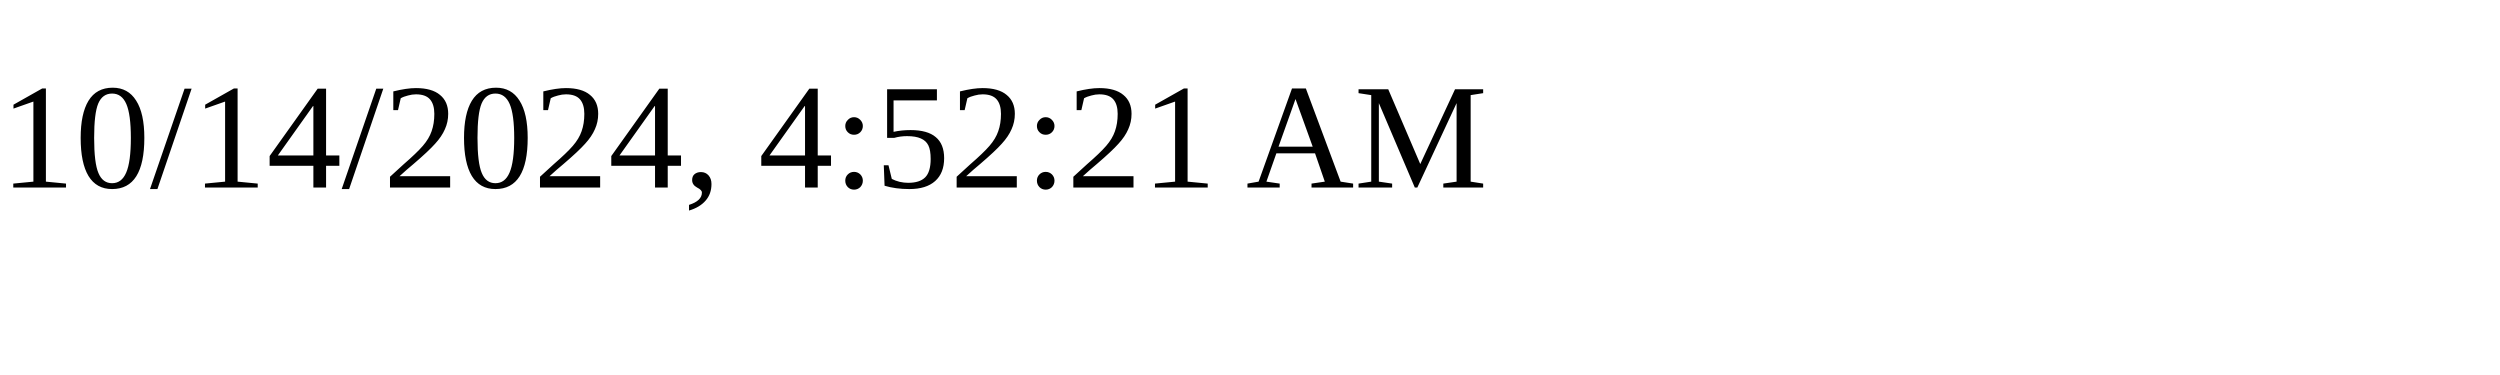
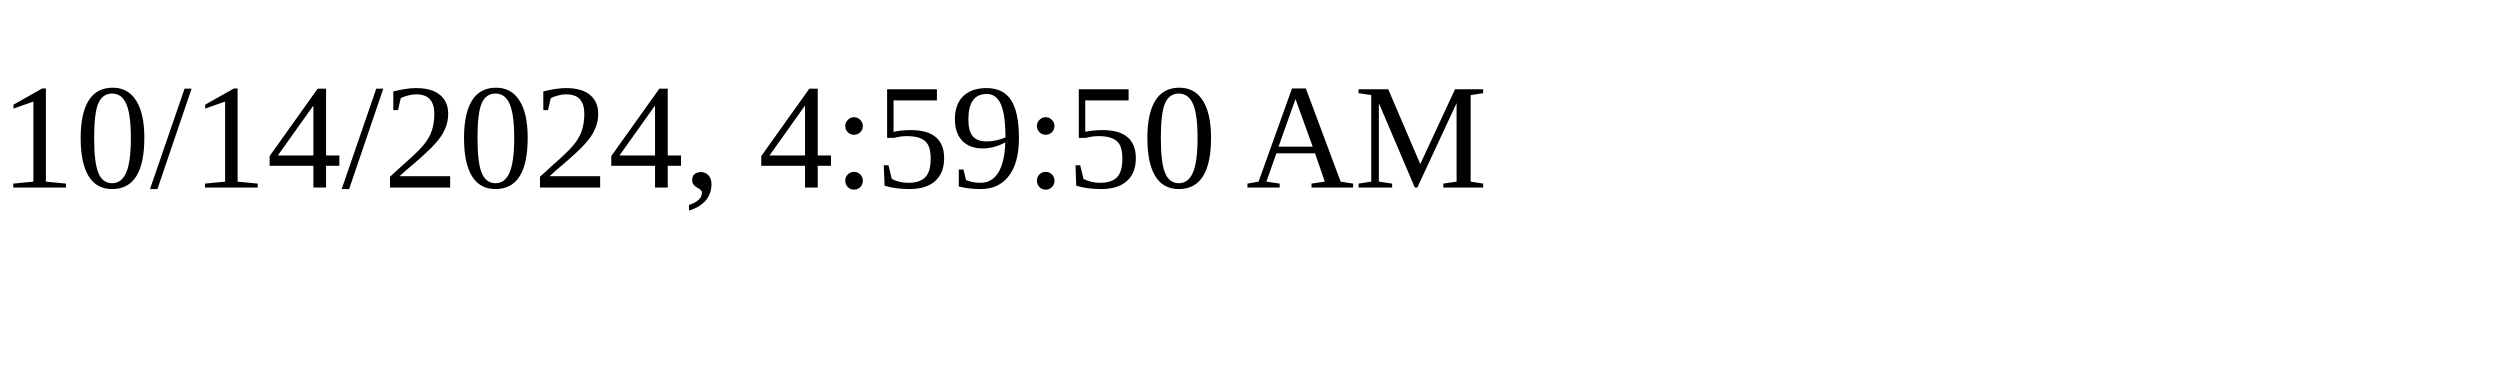
<svg xmlns="http://www.w3.org/2000/svg" height="30" width="200">
-   <text x="0" y="15">10/14/2024, 4:52:21 AM</text>
+   <text x="0" y="15">10/14/2024, 4:59:50 AM</text>
</svg>
